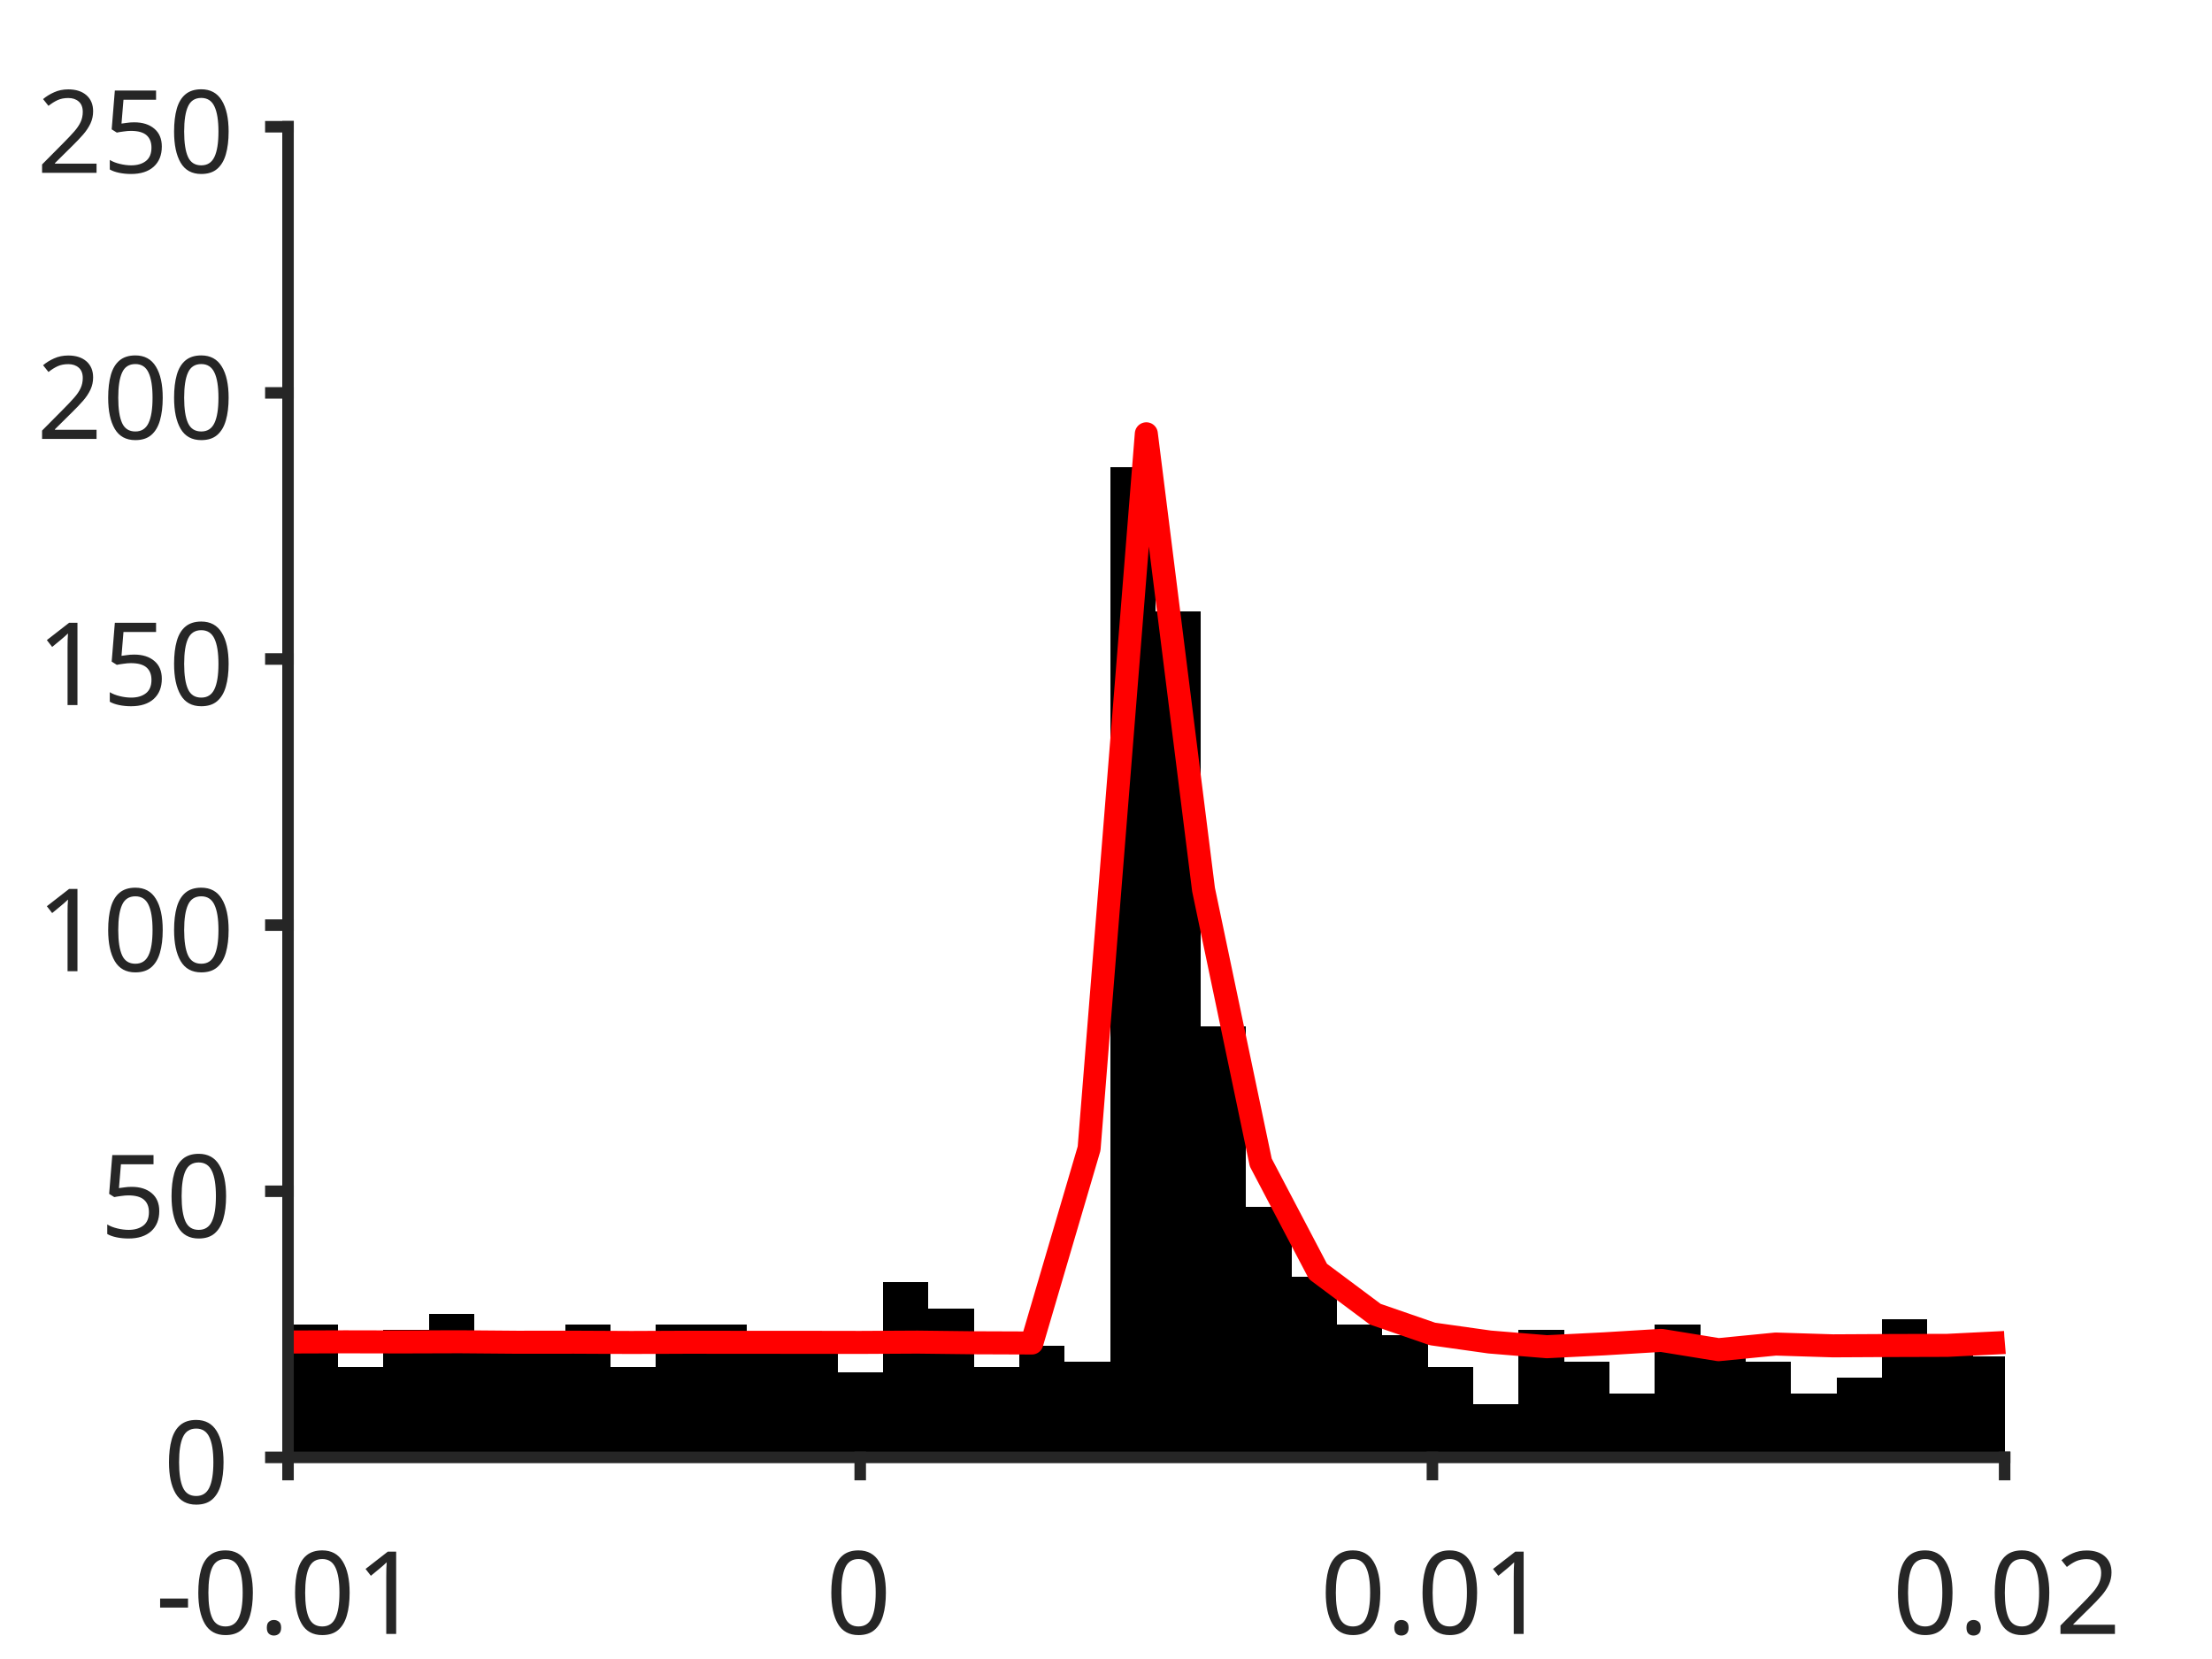
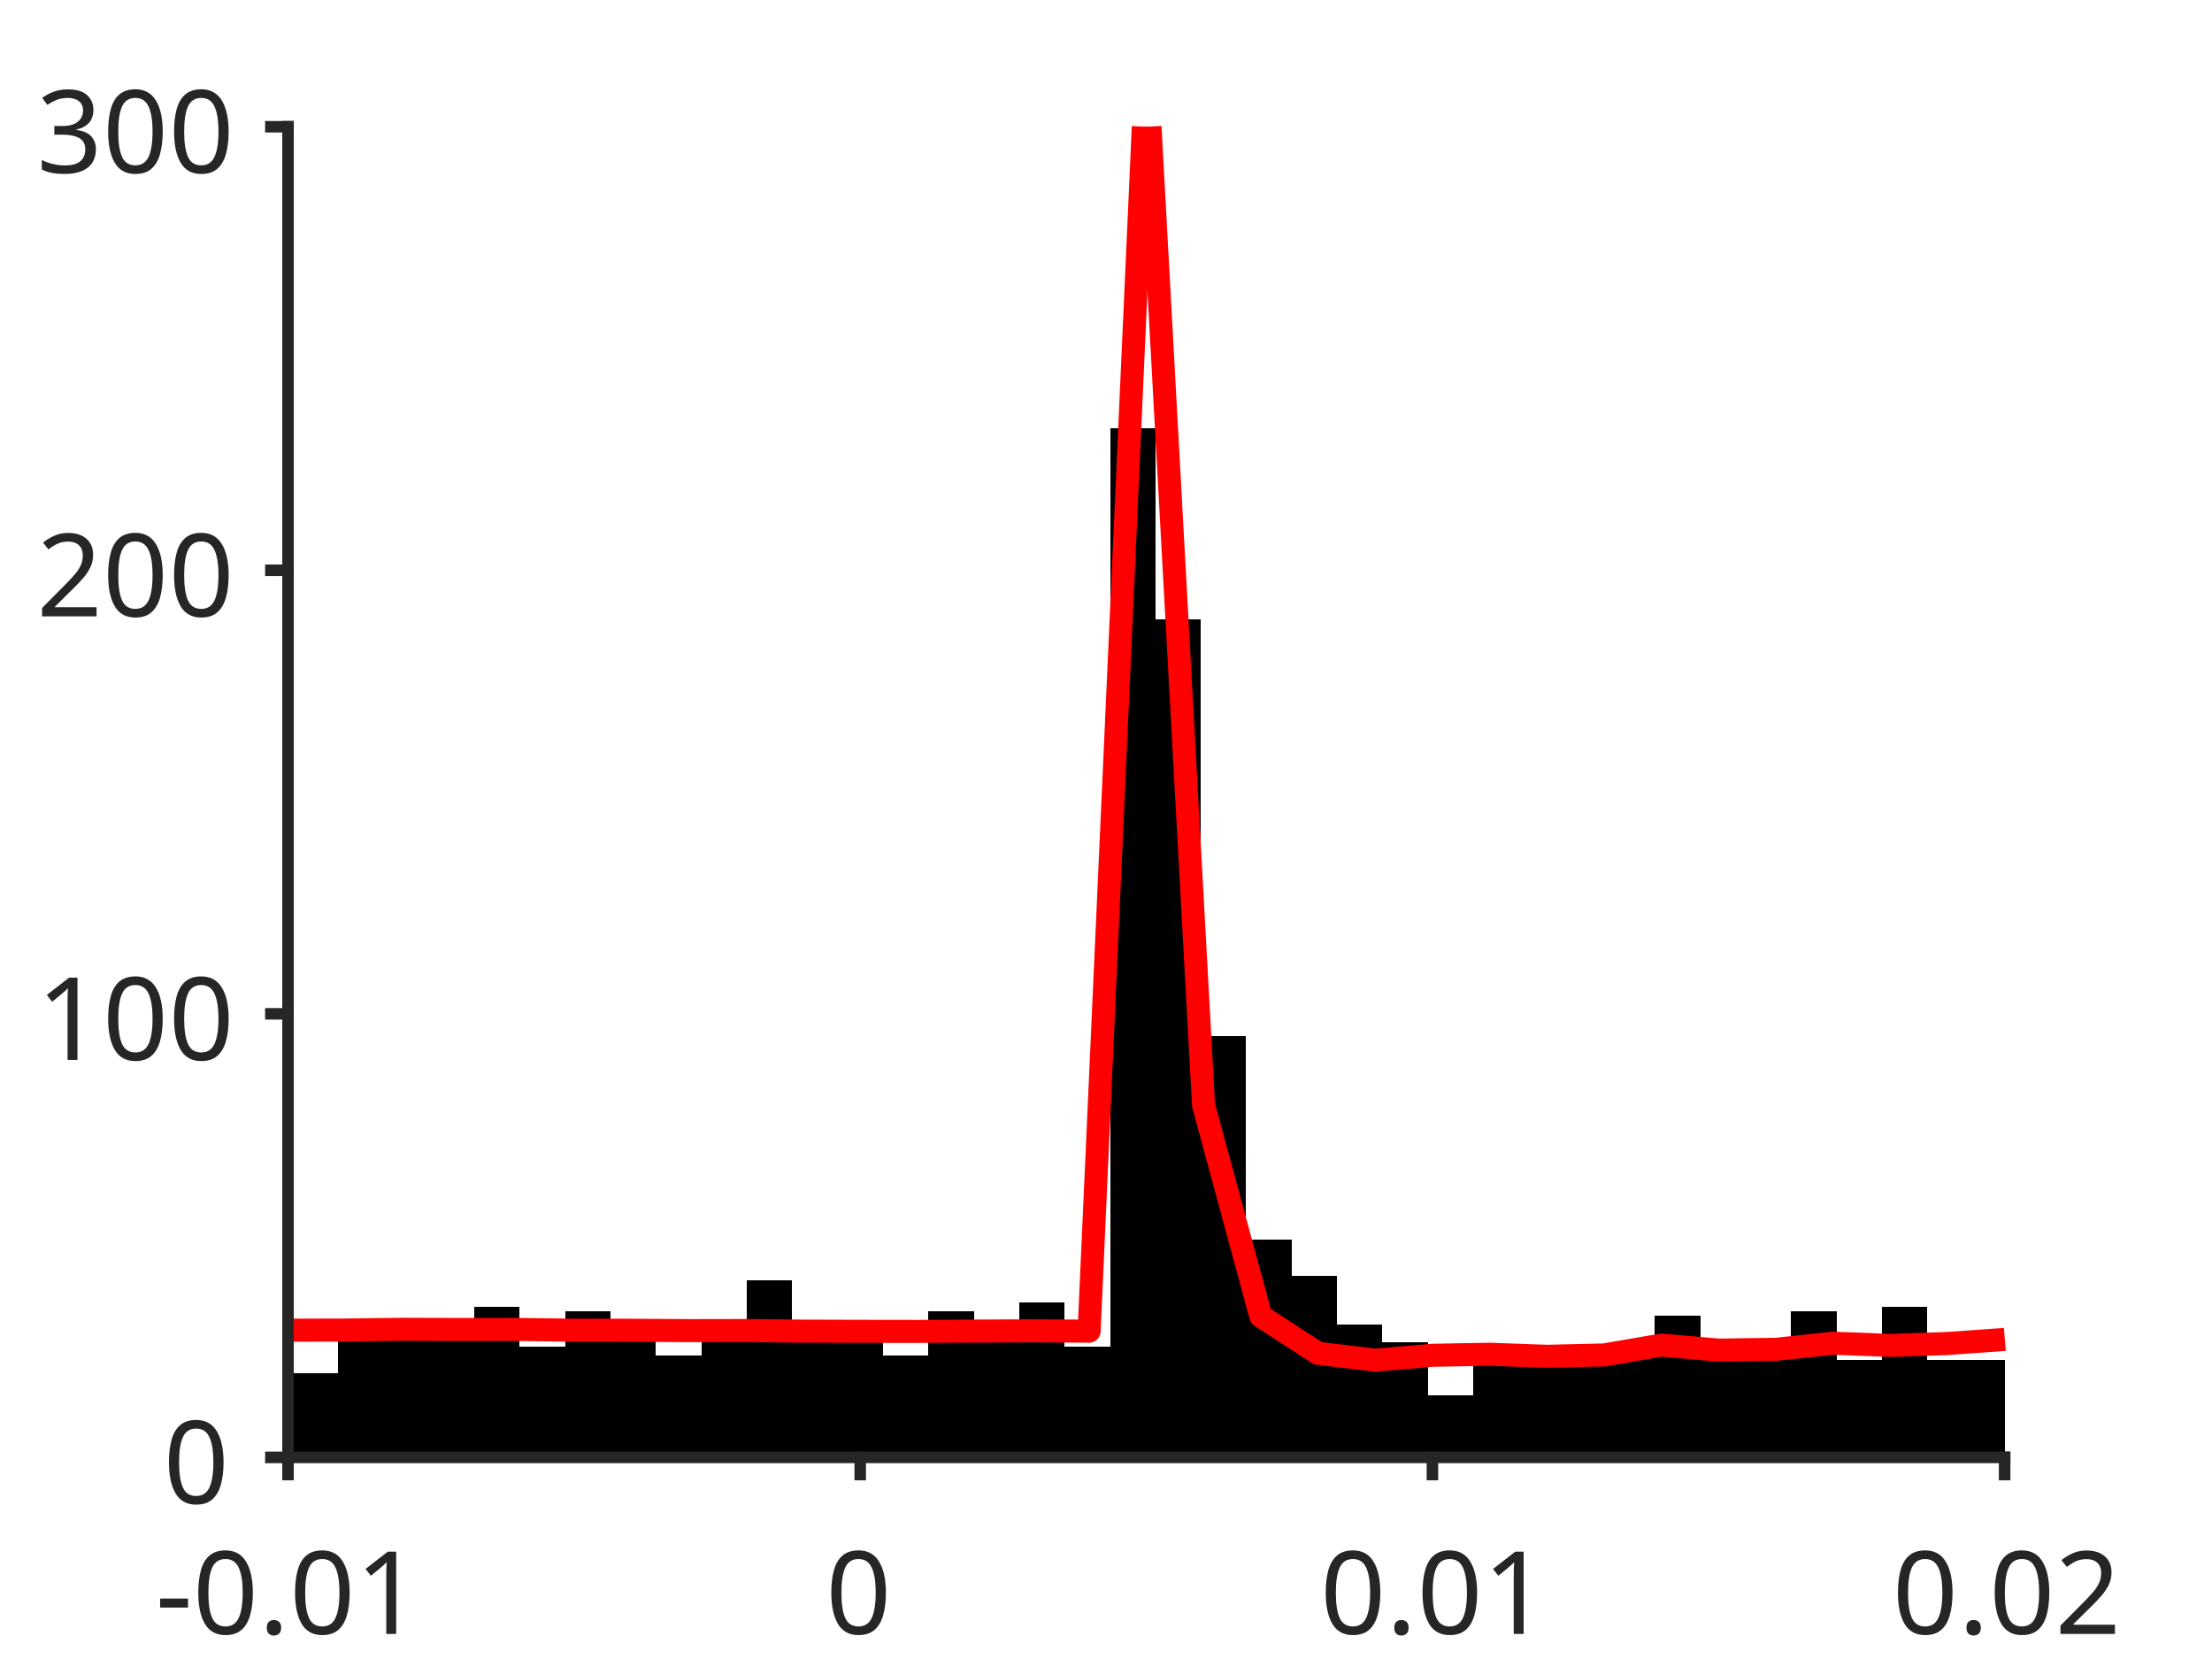
<svg xmlns="http://www.w3.org/2000/svg" style="fill-opacity:1; color-rendering:auto; color-interpolation:auto; text-rendering:auto; stroke:black; stroke-linecap:square; stroke-miterlimit:10; shape-rendering:auto; stroke-opacity:1; fill:black; stroke-dasharray:none; font-weight:normal; stroke-width:1; font-family:'Dialog'; font-style:normal; stroke-linejoin:miter; font-size:12px; stroke-dashoffset:0; image-rendering:auto;" width="384" height="288">
  <defs id="genericDefs" />
  <g>
    <defs id="defs1">
      <clipPath clipPathUnits="userSpaceOnUse" id="clipPath1">
        <path d="M0 0 L384 0 L384 288 L0 288 L0 0 Z" />
      </clipPath>
      <font horiz-adv-x="75.0" id="font1">
        <font-face ascent="100.537" descent="21.973" units-per-em="100" style="font-style:normal; font-family:SansSerif; font-weight:normal;" />
        <missing-glyph horiz-adv-x="75.0" d="M12.5 0 L12.5 62.5 L62.5 62.5 L62.5 0 L12.5 0 ZM14.062 1.562 L60.938 1.562 L60.938 60.938 L14.062 60.938 L14.062 1.562 Z" />
        <glyph unicode="1" horiz-adv-x="55.615" d="M37.25 0 L28.469 0 L28.469 56 Q25.297 52.984 20.141 49.953 Q14.984 46.922 10.891 45.406 L10.891 53.906 Q18.266 57.375 23.781 62.305 Q29.297 67.234 31.594 71.875 L37.25 71.875 L37.25 0 Z" />
        <glyph unicode="." horiz-adv-x="27.783" d="M9.078 0 L9.078 10.016 L19.094 10.016 L19.094 0 L9.078 0 Z" />
        <glyph unicode="0" horiz-adv-x="55.615" d="M4.156 35.297 Q4.156 48 6.766 55.742 Q9.375 63.484 14.523 67.68 Q19.672 71.875 27.484 71.875 Q33.25 71.875 37.594 69.555 Q41.938 67.234 44.773 62.867 Q47.609 58.5 49.219 52.227 Q50.828 45.953 50.828 35.297 Q50.828 22.703 48.242 14.969 Q45.656 7.234 40.508 3.008 Q35.359 -1.219 27.484 -1.219 Q17.141 -1.219 11.234 6.203 Q4.156 15.141 4.156 35.297 ZM13.188 35.297 Q13.188 17.672 17.312 11.836 Q21.438 6 27.484 6 Q33.547 6 37.672 11.859 Q41.797 17.719 41.797 35.297 Q41.797 52.984 37.672 58.789 Q33.547 64.594 27.391 64.594 Q21.344 64.594 17.719 59.469 Q13.188 52.938 13.188 35.297 Z" />
        <glyph unicode="-" horiz-adv-x="33.301" d="M3.172 21.484 L3.172 30.328 L30.172 30.328 L30.172 21.484 L3.172 21.484 Z" />
        <glyph unicode="2" horiz-adv-x="55.615" d="M50.344 8.453 L50.344 0 L3.031 0 Q2.938 3.172 4.047 6.109 Q5.859 10.938 9.836 15.625 Q13.812 20.312 21.344 26.469 Q33.016 36.031 37.117 41.625 Q41.219 47.219 41.219 52.203 Q41.219 57.422 37.477 61.008 Q33.734 64.594 27.734 64.594 Q21.391 64.594 17.578 60.789 Q13.766 56.984 13.719 50.25 L4.688 51.172 Q5.609 61.281 11.664 66.578 Q17.719 71.875 27.938 71.875 Q38.234 71.875 44.242 66.164 Q50.25 60.453 50.25 52 Q50.25 47.703 48.492 43.555 Q46.734 39.406 42.656 34.812 Q38.578 30.219 29.109 22.219 Q21.188 15.578 18.945 13.211 Q16.703 10.844 15.234 8.453 L50.344 8.453 Z" />
-         <glyph unicode="5" horiz-adv-x="55.615" d="M4.156 18.75 L13.375 19.531 Q14.406 12.797 18.141 9.398 Q21.875 6 27.156 6 Q33.5 6 37.891 10.789 Q42.281 15.578 42.281 23.484 Q42.281 31 38.062 35.352 Q33.844 39.703 27 39.703 Q22.75 39.703 19.336 37.773 Q15.922 35.844 13.969 32.766 L5.719 33.844 L12.641 70.609 L48.25 70.609 L48.25 62.203 L19.672 62.203 L15.828 42.969 Q22.266 47.469 29.344 47.469 Q38.719 47.469 45.164 40.969 Q51.609 34.469 51.609 24.266 Q51.609 14.547 45.953 7.469 Q39.062 -1.219 27.156 -1.219 Q17.391 -1.219 11.211 4.25 Q5.031 9.719 4.156 18.75 Z" />
+         <glyph unicode="3" horiz-adv-x="55.615" d="M4.203 18.891 L12.984 20.062 Q14.5 12.594 18.141 9.297 Q21.781 6 27 6 Q33.203 6 37.477 10.297 Q41.75 14.594 41.75 20.953 Q41.75 27 37.797 30.93 Q33.844 34.859 27.734 34.859 Q25.25 34.859 21.531 33.891 L22.516 41.609 Q23.391 41.5 23.922 41.5 Q29.547 41.5 34.039 44.43 Q38.531 47.359 38.531 53.469 Q38.531 58.297 35.258 61.477 Q31.984 64.656 26.812 64.656 Q21.688 64.656 18.266 61.43 Q14.844 58.203 13.875 51.766 L5.078 53.328 Q6.688 62.156 12.398 67.016 Q18.109 71.875 26.609 71.875 Q32.469 71.875 37.398 69.359 Q42.328 66.844 44.945 62.5 Q47.562 58.156 47.562 53.266 Q47.562 48.641 45.07 44.828 Q42.578 41.016 37.703 38.766 Q44.047 37.312 47.562 32.695 Q51.078 28.078 51.078 21.141 Q51.078 11.766 44.242 5.25 Q37.406 -1.266 26.953 -1.266 Q17.531 -1.266 11.305 4.352 Q5.078 9.969 4.203 18.891 Z" />
      </font>
    </defs>
    <g style="fill:white; stroke:white;">
      <rect x="0" y="0" width="384" style="clip-path:url(#clipPath1); stroke:none;" height="288" />
    </g>
    <g style="fill:white; text-rendering:optimizeSpeed; color-rendering:optimizeSpeed; image-rendering:optimizeSpeed; shape-rendering:crispEdges; stroke:white; color-interpolation:sRGB;">
      <rect x="0" width="384" height="288" y="0" style="stroke:none;" />
      <path style="stroke:none;" d="M50 253 L348 253 L348 22 L50 22 Z" />
    </g>
    <g style="stroke-linecap:butt; fill:rgb(38,38,38); text-rendering:geometricPrecision; image-rendering:optimizeQuality; color-rendering:optimizeQuality; stroke-linejoin:round; stroke:rgb(38,38,38); color-interpolation:linearRGB; stroke-width:0.667;">
      <line y2="253" style="fill:none;" x1="50" x2="348" y1="253" />
    </g>
    <g style="text-rendering:optimizeSpeed; shape-rendering:crispEdges; color-interpolation:sRGB; color-rendering:optimizeSpeed; image-rendering:optimizeSpeed;">
-       <path style="stroke:none;" d="M50.788 253 L50.788 234.52 L49.965 234.52 L49.965 253 ZM58.672 253 L58.672 229.9 L50.788 229.9 L50.788 253 ZM66.555 253 L66.555 237.292 L58.672 237.292 L58.672 253 ZM74.439 253 L74.439 230.824 L66.555 230.824 L66.555 253 ZM82.323 253 L82.323 228.052 L74.439 228.052 L74.439 253 ZM90.206 253 L90.206 234.52 L82.323 234.52 L82.323 253 ZM98.09 253 L98.09 233.596 L90.206 233.596 L90.206 253 ZM105.974 253 L105.974 229.9 L98.09 229.9 L98.09 253 ZM113.857 253 L113.857 237.292 L105.974 237.292 L105.974 253 ZM121.741 229.9 L113.857 229.9 L113.857 253 L121.741 253 L129.624 253 L129.624 229.9 ZM137.508 253 L137.508 234.52 L129.624 234.52 L129.624 253 ZM145.392 253 L145.392 232.672 L137.508 232.672 L137.508 253 ZM153.275 253 L153.275 238.216 L145.392 238.216 L145.392 253 ZM161.159 253 L161.159 222.508 L153.275 222.508 L153.275 253 ZM169.042 253 L169.042 227.128 L161.159 227.128 L161.159 253 ZM176.926 253 L176.926 237.292 L169.042 237.292 L169.042 253 ZM184.81 253 L184.81 233.596 L176.926 233.596 L176.926 253 ZM192.693 253 L192.693 236.368 L184.81 236.368 L184.81 253 ZM200.577 253 L200.577 81.136 L192.693 81.136 L192.693 253 ZM208.46 253 L208.46 106.084 L200.577 106.084 L200.577 253 ZM216.344 253 L216.344 178.156 L208.46 178.156 L208.46 253 ZM224.227 253 L224.227 209.572 L216.344 209.572 L216.344 253 ZM232.111 253 L232.111 221.584 L224.227 221.584 L224.227 253 ZM239.995 253 L239.995 229.9 L232.111 229.9 L232.111 253 ZM247.878 253 L247.878 231.748 L239.995 231.748 L239.995 253 ZM255.762 253 L255.762 237.292 L247.878 237.292 L247.878 253 ZM263.646 253 L263.646 243.76 L255.762 243.76 L255.762 253 ZM271.529 253 L271.529 230.824 L263.646 230.824 L263.646 253 ZM279.413 253 L279.413 236.368 L271.529 236.368 L271.529 253 ZM287.296 253 L287.296 241.912 L279.413 241.912 L279.413 253 ZM295.18 253 L295.18 229.9 L287.296 229.9 L287.296 253 ZM303.063 253 L303.063 234.52 L295.18 234.52 L295.18 253 ZM310.947 253 L310.947 236.368 L303.063 236.368 L303.063 253 ZM318.831 253 L318.831 241.912 L310.947 241.912 L310.947 253 ZM326.714 253 L326.714 239.14 L318.831 239.14 L318.831 253 ZM334.598 253 L334.598 228.976 L326.714 228.976 L326.714 253 ZM342.481 253 L342.481 232.672 L334.598 232.672 L334.598 253 ZM348.036 235.444 L342.481 235.444 L342.481 253 L348.036 253 Z" />
+       <path style="stroke:none;" d="M50.788 253 L50.788 229.13 L49.965 229.13 L49.965 253 ZM58.672 253 L58.672 238.37 L50.788 238.37 L50.788 253 ZM66.555 253 L66.555 232.21 L58.672 232.21 L58.672 253 ZM74.439 253 L74.439 231.44 L66.555 231.44 L66.555 253 ZM82.323 253 L82.323 229.13 L74.439 229.13 L74.439 253 ZM90.206 253 L90.206 226.82 L82.323 226.82 L82.323 253 ZM98.09 253 L98.09 233.75 L90.206 233.75 L90.206 253 ZM105.974 253 L105.974 227.59 L98.09 227.59 L98.09 253 ZM113.857 253 L113.857 230.67 L105.974 230.67 L105.974 253 ZM121.741 253 L121.741 235.29 L113.857 235.29 L113.857 253 ZM129.624 253 L129.624 231.44 L121.741 231.44 L121.741 253 ZM137.508 253 L137.508 222.2 L129.624 222.2 L129.624 253 ZM145.392 232.21 L137.508 232.21 L137.508 253 L145.392 253 L153.275 253 L153.275 232.21 ZM161.159 253 L161.159 235.29 L153.275 235.29 L153.275 253 ZM169.042 253 L169.042 227.59 L161.159 227.59 L161.159 253 ZM176.926 253 L176.926 232.98 L169.042 232.98 L169.042 253 ZM184.81 253 L184.81 226.05 L176.926 226.05 L176.926 253 ZM192.693 253 L192.693 233.75 L184.81 233.75 L184.81 253 ZM200.577 253 L200.577 74.36 L192.693 74.36 L192.693 253 ZM208.46 253 L208.46 107.47 L200.577 107.47 L200.577 253 ZM216.344 253 L216.344 179.85 L208.46 179.85 L208.46 253 ZM224.227 253 L224.227 215.27 L216.344 215.27 L216.344 253 ZM232.111 253 L232.111 221.43 L224.227 221.43 L224.227 253 ZM239.995 253 L239.995 229.9 L232.111 229.9 L232.111 253 ZM247.878 253 L247.878 232.98 L239.995 232.98 L239.995 253 ZM255.762 253 L255.762 242.22 L247.878 242.22 L247.878 253 ZM263.646 253 L263.646 236.06 L255.762 236.06 L255.762 253 ZM271.529 253 L271.529 233.75 L263.646 233.75 L263.646 253 ZM279.413 253 L279.413 234.52 L271.529 234.52 L271.529 253 ZM287.296 253 L287.296 235.29 L279.413 235.29 L279.413 253 ZM295.18 253 L295.18 228.36 L287.296 228.36 L287.296 253 ZM303.063 253 L303.063 235.29 L295.18 235.29 L295.18 253 ZM310.947 253 L310.947 233.75 L303.063 233.75 L303.063 253 ZM318.831 253 L318.831 227.59 L310.947 227.59 L310.947 253 ZM326.714 253 L326.714 236.06 L318.831 236.06 L318.831 253 ZM334.598 253 L334.598 226.82 L326.714 226.82 L326.714 253 ZM342.481 236.06 L334.598 236.06 L334.598 253 L342.481 253 L348.036 253 L348.036 236.06 Z" />
    </g>
    <g style="stroke-linecap:butt; fill:red; text-rendering:geometricPrecision; image-rendering:optimizeQuality; color-rendering:optimizeQuality; stroke-linejoin:round; stroke:red; color-interpolation:linearRGB; stroke-width:4;">
-       <path d="M348.036 233.053 L348 233.056 L338.067 233.552 L328.133 233.581 L318.2 233.635 L308.267 233.325 L298.333 234.3 L288.4 232.687 L278.467 233.289 L268.533 233.787 L258.6 232.971 L248.667 231.571 L238.733 228.14 L228.8 220.723 L218.867 201.809 L208.933 154.44 L199 75.308 L189.067 199.378 L179.133 233.141 L169.2 233.104 L159.267 232.987 L149.333 233.041 L139.4 233.024 L129.467 233.023 L119.533 233.009 L109.6 233.052 L99.667 233.003 L89.733 233.01 L79.8 232.927 L69.867 232.957 L59.933 232.936 L50 232.97 L49.965 232.97" style="fill:none; fill-rule:evenodd;" />
+       <path d="M348.036 232.516 L348 232.519 L338.067 233.231 L328.133 233.56 L318.2 233.177 L308.267 234.238 L298.333 234.375 L288.4 233.507 L278.467 235.217 L268.533 235.449 L258.6 235.095 L248.667 235.274 L238.733 236.121 L228.8 234.934 L218.867 228.487 L208.933 191.851 L199.633 21.973" style="fill:none; fill-rule:evenodd;" />
+       <path d="M198.479 21.973 L189.067 231.09 L179.133 231.026 L169.2 231.075 L159.267 231.127 L149.333 231.113 L139.4 231.084 L129.467 230.977 L119.533 230.995 L109.6 230.928 L99.667 230.916 L89.733 230.785 L79.8 230.796 L69.867 230.763 L59.933 230.891 L50 230.916 L49.965 230.916" style="fill:none; fill-rule:evenodd;" />
    </g>
    <g style="fill:rgb(38,38,38); text-rendering:geometricPrecision; image-rendering:optimizeQuality; color-rendering:optimizeQuality; stroke-linejoin:round; stroke:rgb(38,38,38); color-interpolation:linearRGB; stroke-width:2;">
      <line y2="253" style="fill:none;" x1="50" x2="348" y1="253" />
      <line y2="255.98" style="fill:none;" x1="50" x2="50" y1="253" />
      <line y2="255.98" style="fill:none;" x1="149.333" x2="149.333" y1="253" />
      <line y2="255.98" style="fill:none;" x1="248.667" x2="248.667" y1="253" />
      <line y2="255.98" style="fill:none;" x1="348" x2="348" y1="253" />
    </g>
    <g transform="translate(50,262.6467)" style="font-size:20px; fill:rgb(38,38,38); text-rendering:geometricPrecision; image-rendering:optimizeQuality; color-rendering:optimizeQuality; font-family:'SansSerif'; stroke:rgb(38,38,38); color-interpolation:linearRGB;">
      <text x="-23" xml:space="preserve" y="21" style="stroke:none;">-0.01</text>
    </g>
    <g transform="translate(149.3333,262.6467)" style="font-size:20px; fill:rgb(38,38,38); text-rendering:geometricPrecision; image-rendering:optimizeQuality; color-rendering:optimizeQuality; font-family:'SansSerif'; stroke:rgb(38,38,38); color-interpolation:linearRGB;">
      <text x="-6" xml:space="preserve" y="21" style="stroke:none;">0</text>
    </g>
    <g transform="translate(248.6667,262.6467)" style="font-size:20px; fill:rgb(38,38,38); text-rendering:geometricPrecision; image-rendering:optimizeQuality; color-rendering:optimizeQuality; font-family:'SansSerif'; stroke:rgb(38,38,38); color-interpolation:linearRGB;">
      <text x="-19.5" xml:space="preserve" y="21" style="stroke:none;">0.01</text>
    </g>
    <g transform="translate(348,262.6467)" style="font-size:20px; fill:rgb(38,38,38); text-rendering:geometricPrecision; image-rendering:optimizeQuality; color-rendering:optimizeQuality; font-family:'SansSerif'; stroke:rgb(38,38,38); color-interpolation:linearRGB;">
      <text x="-19.5" xml:space="preserve" y="21" style="stroke:none;">0.02</text>
    </g>
    <g style="fill:rgb(38,38,38); text-rendering:geometricPrecision; image-rendering:optimizeQuality; color-rendering:optimizeQuality; stroke-linejoin:round; stroke:rgb(38,38,38); color-interpolation:linearRGB; stroke-width:2;">
      <line y2="22" style="fill:none;" x1="50" x2="50" y1="253" />
      <line y2="253" style="fill:none;" x1="50" x2="47.02" y1="253" />
-       <line y2="206.8" style="fill:none;" x1="50" x2="47.02" y1="206.8" />
-       <line y2="160.6" style="fill:none;" x1="50" x2="47.02" y1="160.6" />
-       <line y2="114.4" style="fill:none;" x1="50" x2="47.02" y1="114.4" />
-       <line y2="68.2" style="fill:none;" x1="50" x2="47.02" y1="68.2" />
+       <line y2="176" style="fill:none;" x1="50" x2="47.02" y1="176" />
+       <line y2="99" style="fill:none;" x1="50" x2="47.02" y1="99" />
      <line y2="22" style="fill:none;" x1="50" x2="47.02" y1="22" />
    </g>
    <g transform="translate(40.3533,253)" style="font-size:20px; fill:rgb(38,38,38); text-rendering:geometricPrecision; image-rendering:optimizeQuality; color-rendering:optimizeQuality; font-family:'SansSerif'; stroke:rgb(38,38,38); color-interpolation:linearRGB;">
      <text x="-12" xml:space="preserve" y="8" style="stroke:none;">0</text>
    </g>
-     <g transform="translate(40.3533,206.8)" style="font-size:20px; fill:rgb(38,38,38); text-rendering:geometricPrecision; image-rendering:optimizeQuality; color-rendering:optimizeQuality; font-family:'SansSerif'; stroke:rgb(38,38,38); color-interpolation:linearRGB;">
-       <text x="-23" xml:space="preserve" y="8" style="stroke:none;">50</text>
-     </g>
-     <g transform="translate(40.3533,160.6)" style="font-size:20px; fill:rgb(38,38,38); text-rendering:geometricPrecision; image-rendering:optimizeQuality; color-rendering:optimizeQuality; font-family:'SansSerif'; stroke:rgb(38,38,38); color-interpolation:linearRGB;">
+     <g transform="translate(40.3533,176)" style="font-size:20px; fill:rgb(38,38,38); text-rendering:geometricPrecision; image-rendering:optimizeQuality; color-rendering:optimizeQuality; font-family:'SansSerif'; stroke:rgb(38,38,38); color-interpolation:linearRGB;">
      <text x="-34" xml:space="preserve" y="8" style="stroke:none;">100</text>
    </g>
-     <g transform="translate(40.3533,114.4)" style="font-size:20px; fill:rgb(38,38,38); text-rendering:geometricPrecision; image-rendering:optimizeQuality; color-rendering:optimizeQuality; font-family:'SansSerif'; stroke:rgb(38,38,38); color-interpolation:linearRGB;">
-       <text x="-34" xml:space="preserve" y="8" style="stroke:none;">150</text>
-     </g>
-     <g transform="translate(40.3533,68.2)" style="font-size:20px; fill:rgb(38,38,38); text-rendering:geometricPrecision; image-rendering:optimizeQuality; color-rendering:optimizeQuality; font-family:'SansSerif'; stroke:rgb(38,38,38); color-interpolation:linearRGB;">
+     <g transform="translate(40.3533,99)" style="font-size:20px; fill:rgb(38,38,38); text-rendering:geometricPrecision; image-rendering:optimizeQuality; color-rendering:optimizeQuality; font-family:'SansSerif'; stroke:rgb(38,38,38); color-interpolation:linearRGB;">
      <text x="-34" xml:space="preserve" y="8" style="stroke:none;">200</text>
    </g>
    <g transform="translate(40.3533,22)" style="font-size:20px; fill:rgb(38,38,38); text-rendering:geometricPrecision; image-rendering:optimizeQuality; color-rendering:optimizeQuality; font-family:'SansSerif'; stroke:rgb(38,38,38); color-interpolation:linearRGB;">
-       <text x="-34" xml:space="preserve" y="8" style="stroke:none;">250</text>
+       <text x="-34" xml:space="preserve" y="8" style="stroke:none;">300</text>
    </g>
  </g>
</svg>
